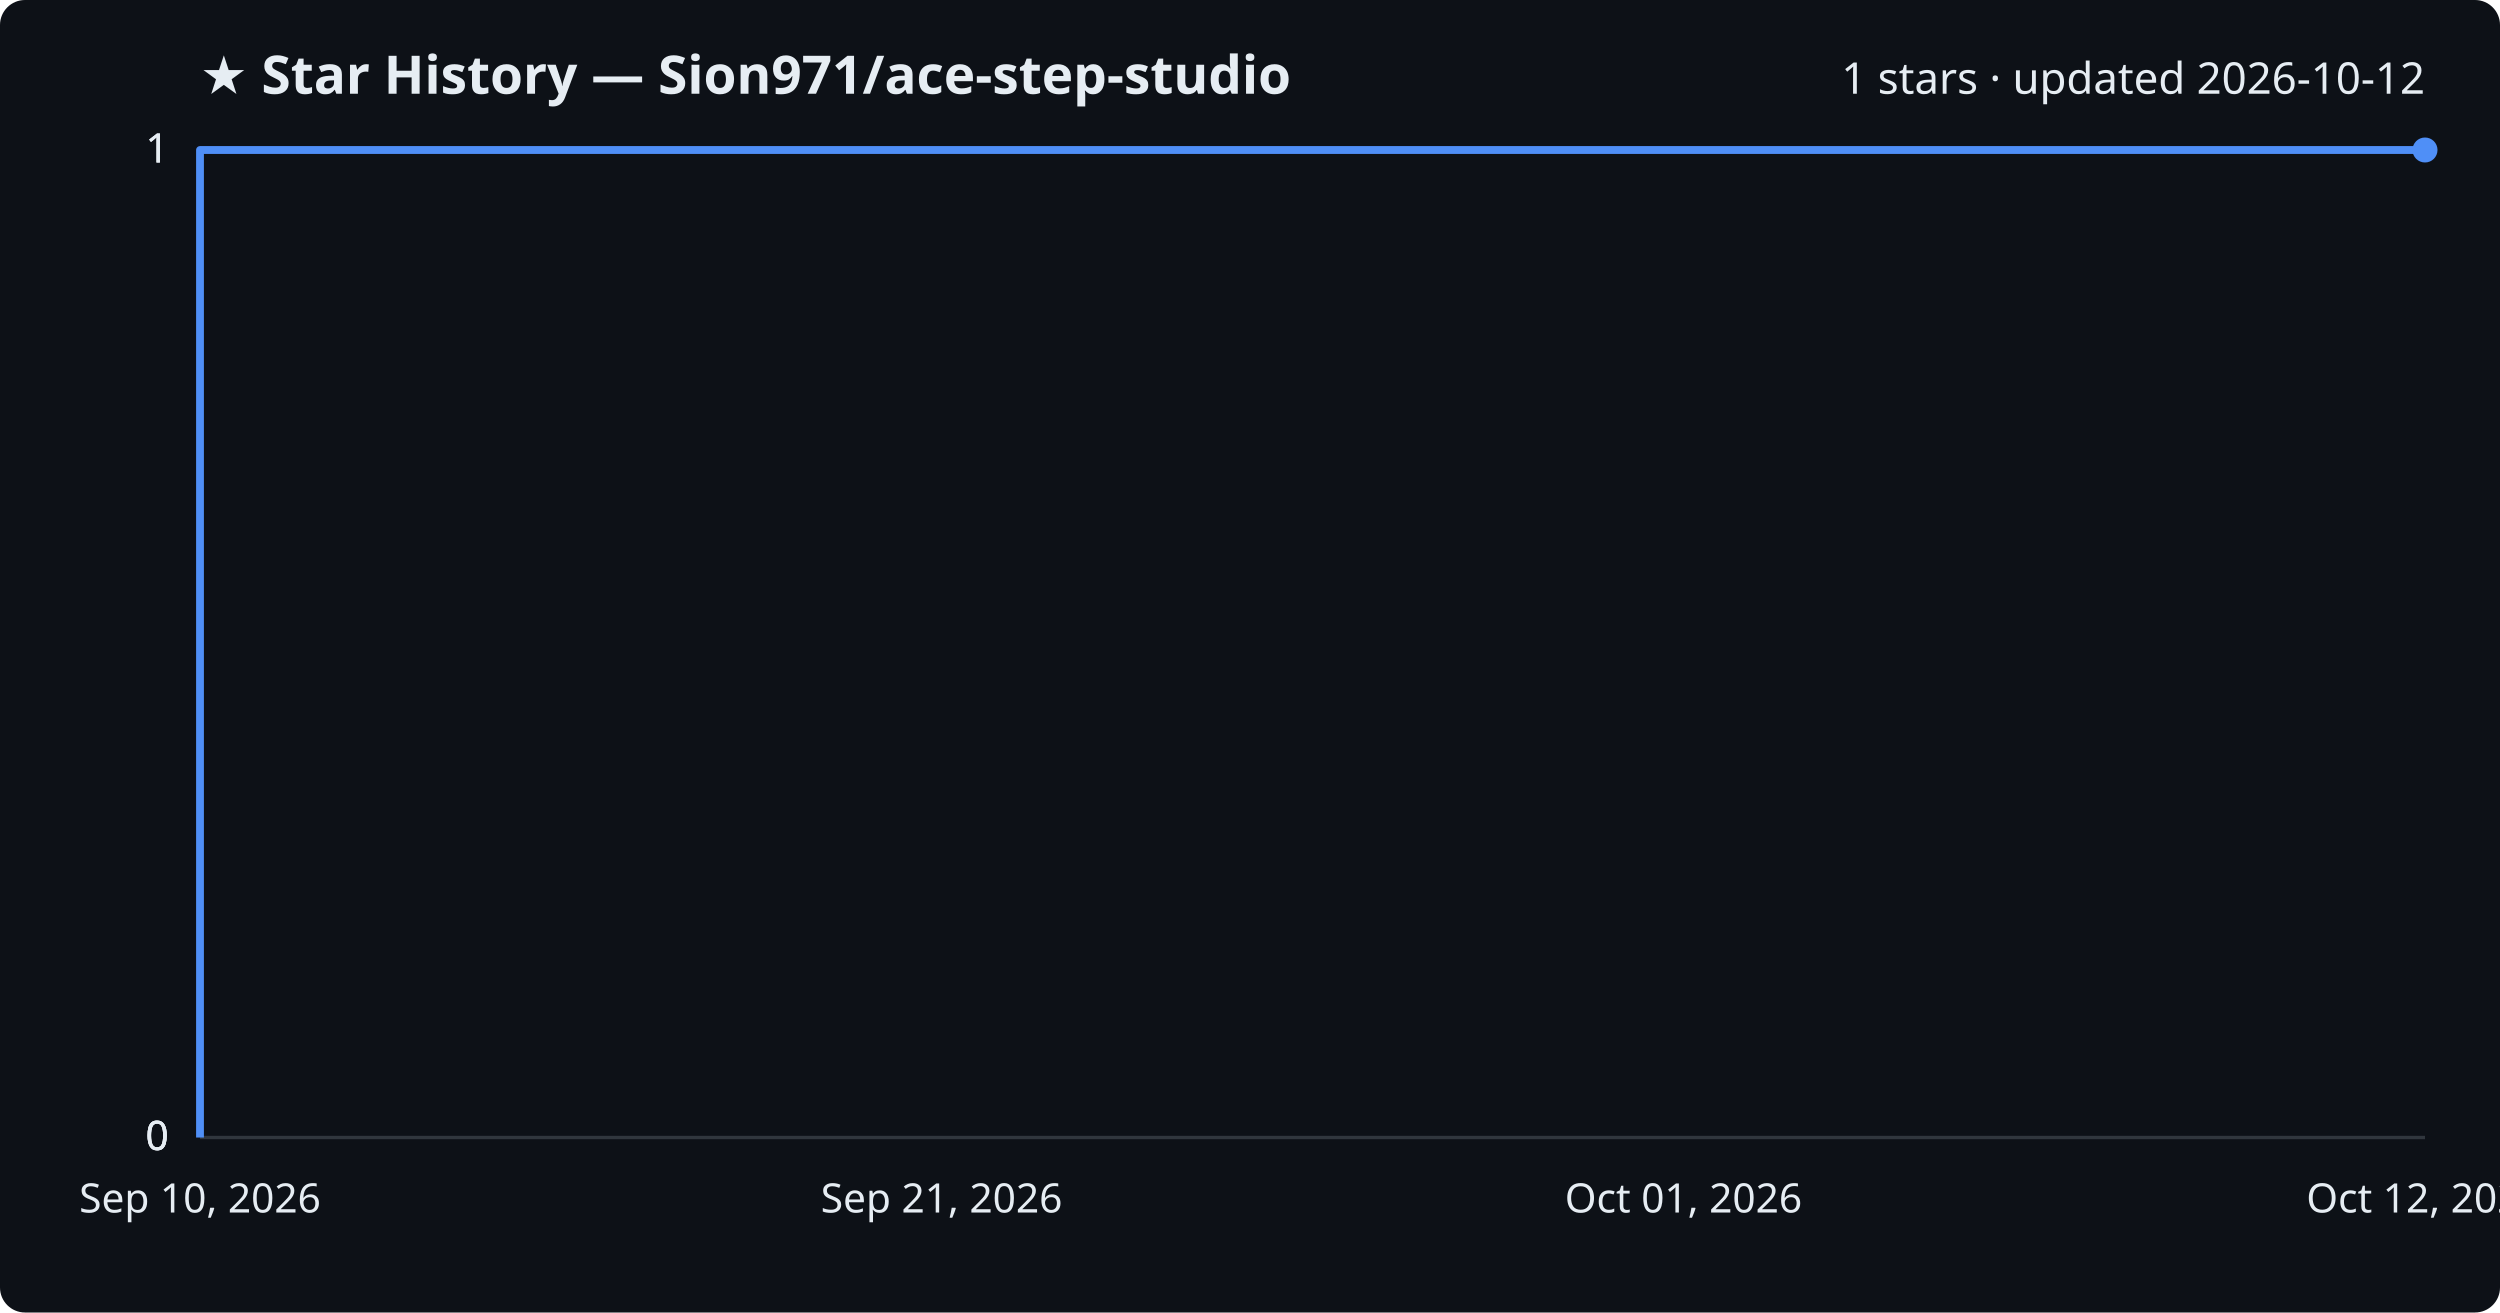
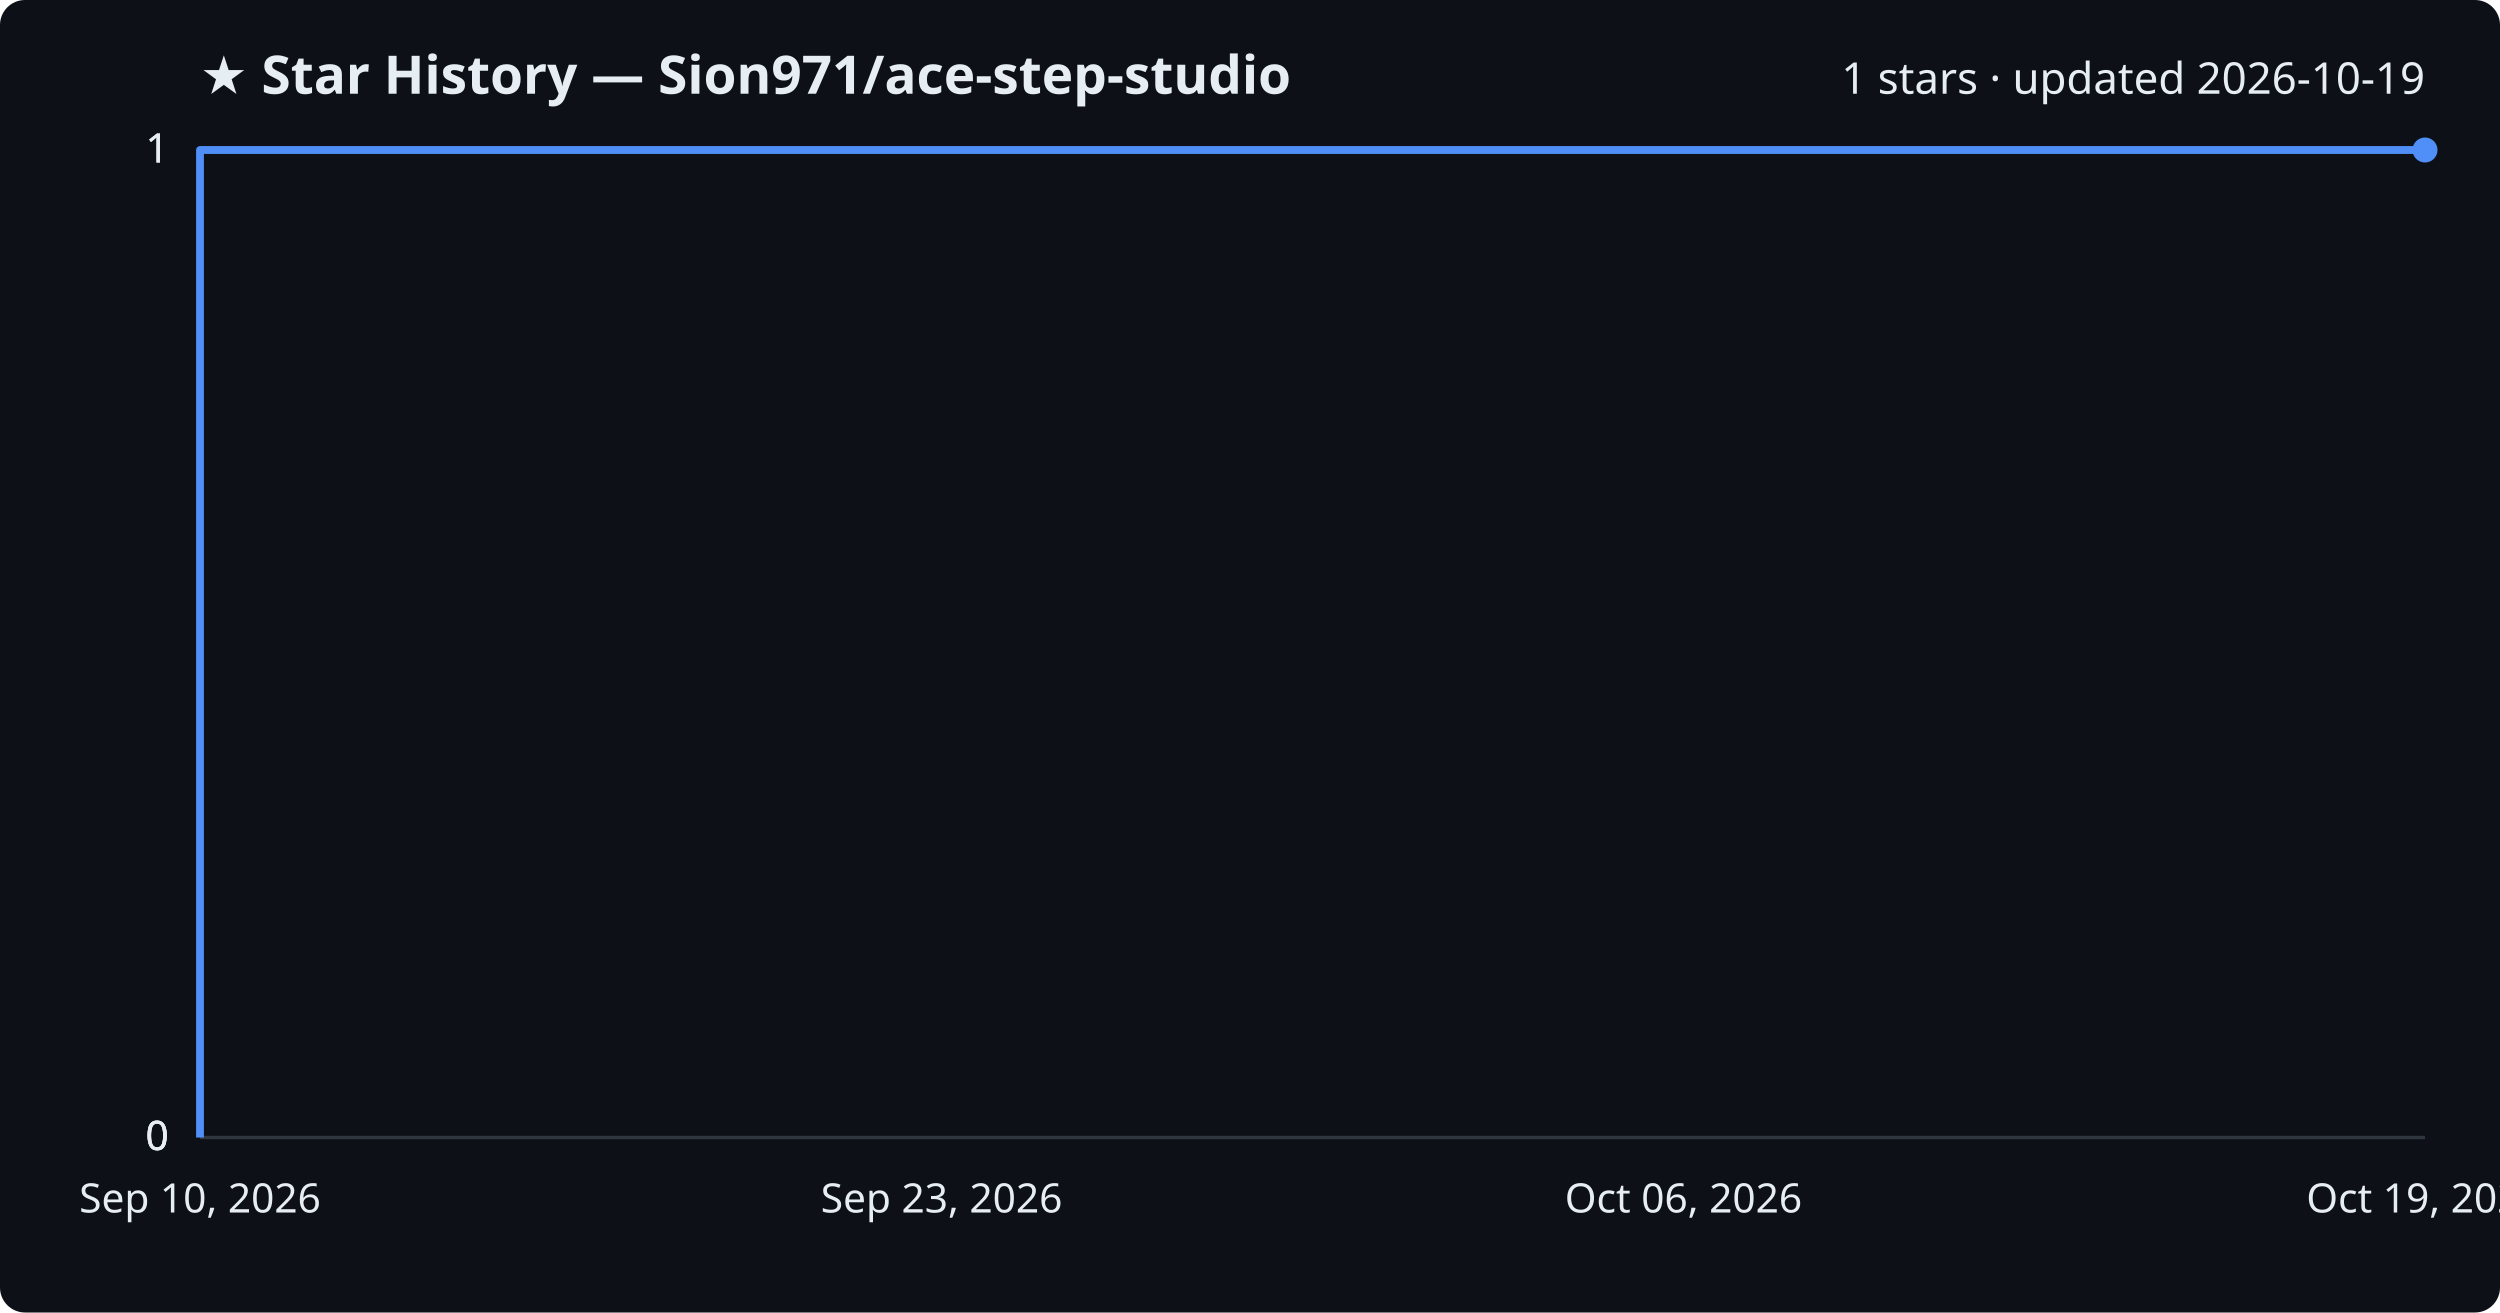
<svg xmlns="http://www.w3.org/2000/svg" viewBox="0 0 800 420" font-family="Segoe UI, sans-serif">
  <rect width="800" height="420" fill="#0d1117" rx="8" />
  <text x="64" y="30" fill="#e6edf3" font-size="17" font-weight="700">★ Star History — Sion971/ace-step-studio</text>
-   <text x="776" y="30" fill="#e6edf3" font-size="14" text-anchor="end">1 stars · updated 2026-10-12</text>
+   <text x="776" y="30" fill="#e6edf3" font-size="14" text-anchor="end">1 stars · updated 2026-10-19</text>
  <line x1="64" y1="364.0" x2="776" y2="364.0" stroke="#30363d" stroke-width="1" />
  <text x="54" y="368.0" fill="#e6edf3" font-size="13" text-anchor="end">0</text>
  <line x1="64" y1="364.0" x2="776" y2="364.0" stroke="#30363d" stroke-width="1" />
  <text x="54" y="368.0" fill="#e6edf3" font-size="13" text-anchor="end">0</text>
  <line x1="64" y1="364.0" x2="776" y2="364.0" stroke="#30363d" stroke-width="1" />
  <text x="54" y="368.0" fill="#e6edf3" font-size="13" text-anchor="end">0</text>
  <line x1="64" y1="48.0" x2="776" y2="48.0" stroke="#30363d" stroke-width="1" />
  <text x="54" y="52.0" fill="#e6edf3" font-size="13" text-anchor="end">1</text>
  <line x1="64" y1="48.0" x2="776" y2="48.0" stroke="#30363d" stroke-width="1" />
  <text x="54" y="52.0" fill="#e6edf3" font-size="13" text-anchor="end">1</text>
  <path d="M64.0,364.0 L64.0,48.0 L776.0,48.0" fill="none" stroke="#4f8ff7" stroke-width="2.5" stroke-linejoin="round" />
  <circle cx="776.0" cy="48.0" r="4" fill="#4f8ff7" />
  <text x="64.0" y="388" fill="#e6edf3" font-size="13" text-anchor="middle">Sep 10, 2026</text>
-   <text x="301.3" y="388" fill="#e6edf3" font-size="13" text-anchor="middle">Sep 21, 2026</text>
-   <text x="538.7" y="388" fill="#e6edf3" font-size="13" text-anchor="middle">Oct 01, 2026</text>
-   <text x="776.0" y="388" fill="#e6edf3" font-size="13" text-anchor="middle">Oct 12, 2026</text>
+   <text x="301.3" y="388" fill="#e6edf3" font-size="13" text-anchor="middle">Sep 23, 2026</text>
+   <text x="538.7" y="388" fill="#e6edf3" font-size="13" text-anchor="middle">Oct 06, 2026</text>
+   <text x="776.0" y="388" fill="#e6edf3" font-size="13" text-anchor="middle">Oct 19, 2026</text>
</svg>
